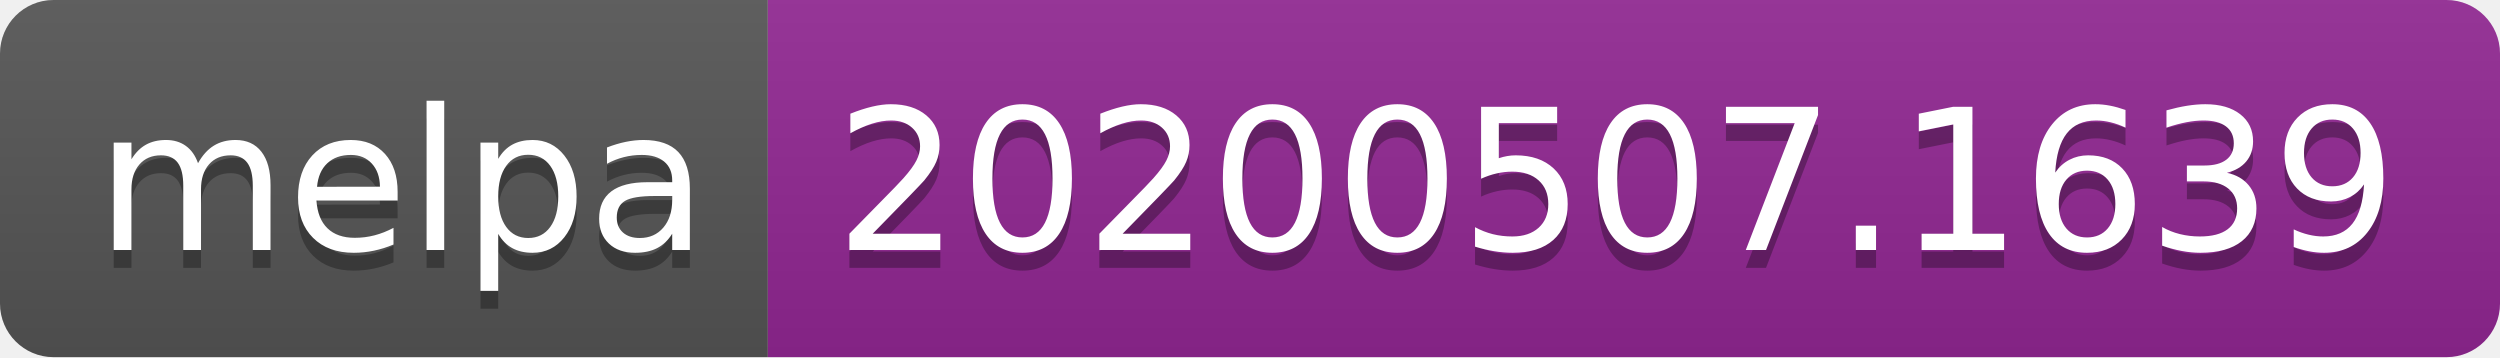
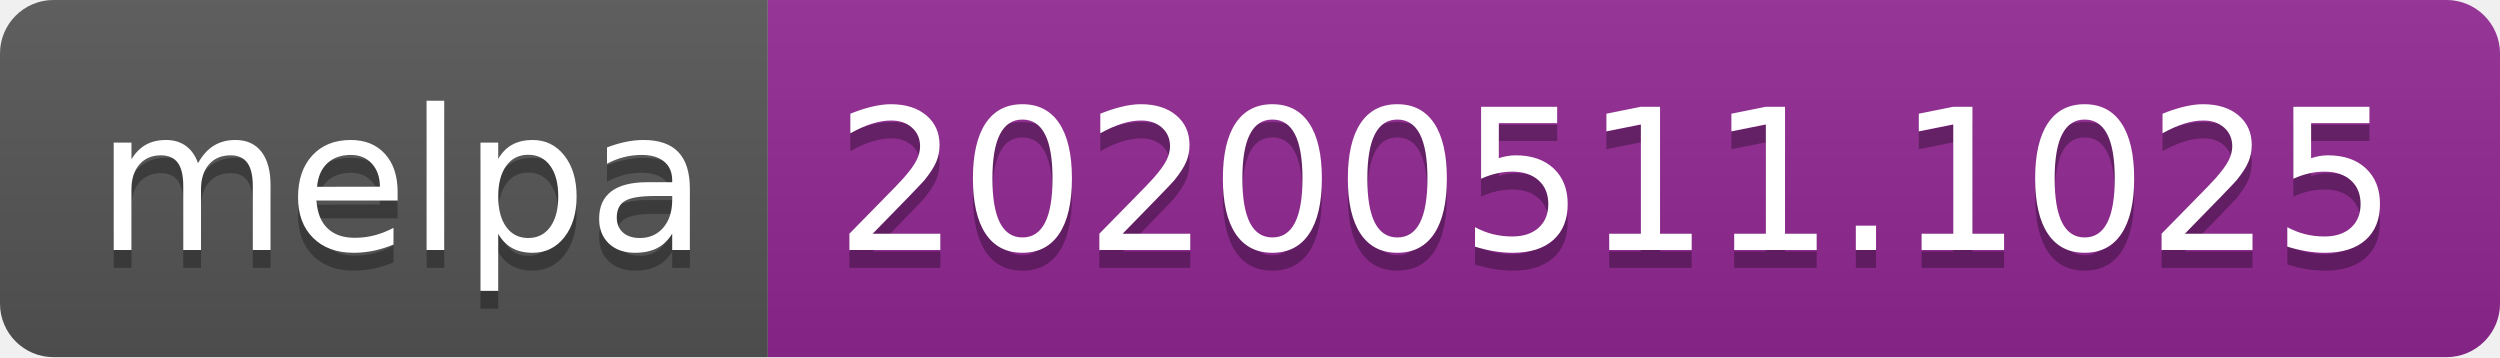
<svg xmlns="http://www.w3.org/2000/svg" width="140" height="20">
  <linearGradient id="s" x2="0" y2="100%">
    <stop offset="0" stop-color="#bbb" stop-opacity=".1" />
    <stop offset="1" stop-opacity=".1" />
  </linearGradient>
  <clipPath id="r">
    <rect width="140" height="20" rx="3" fill="#fff" />
  </clipPath>
  <g clip-path="url(#r)">
    <rect width="43" height="20" fill="#555" />
    <rect x="43" width="97" height="20" fill="#922793" />
    <rect width="140" height="20" fill="url(#s)" />
  </g>
  <g fill="#fff" text-anchor="middle" font-family="Verdana,Geneva,DejaVu Sans,sans-serif" text-rendering="geometricPrecision" font-size="110">
    <text x="225" y="150" fill="#010101" fill-opacity=".3" transform="scale(.1)" textLength="330">melpa</text>
    <text x="225" y="140" transform="scale(.1)" textLength="330">melpa</text>
-     <text x="905" y="150" fill="#010101" fill-opacity=".3" transform="scale(.1)" textLength="870">20200507.1639</text>
-     <text x="905" y="140" transform="scale(.1)" textLength="870">20200507.1639</text>
+     <text x="905" y="150" fill="#010101" fill-opacity=".3" transform="scale(.1)" textLength="870">20200511.1025</text>
+     <text x="905" y="140" transform="scale(.1)" textLength="870">20200511.1025</text>
  </g>
</svg>
